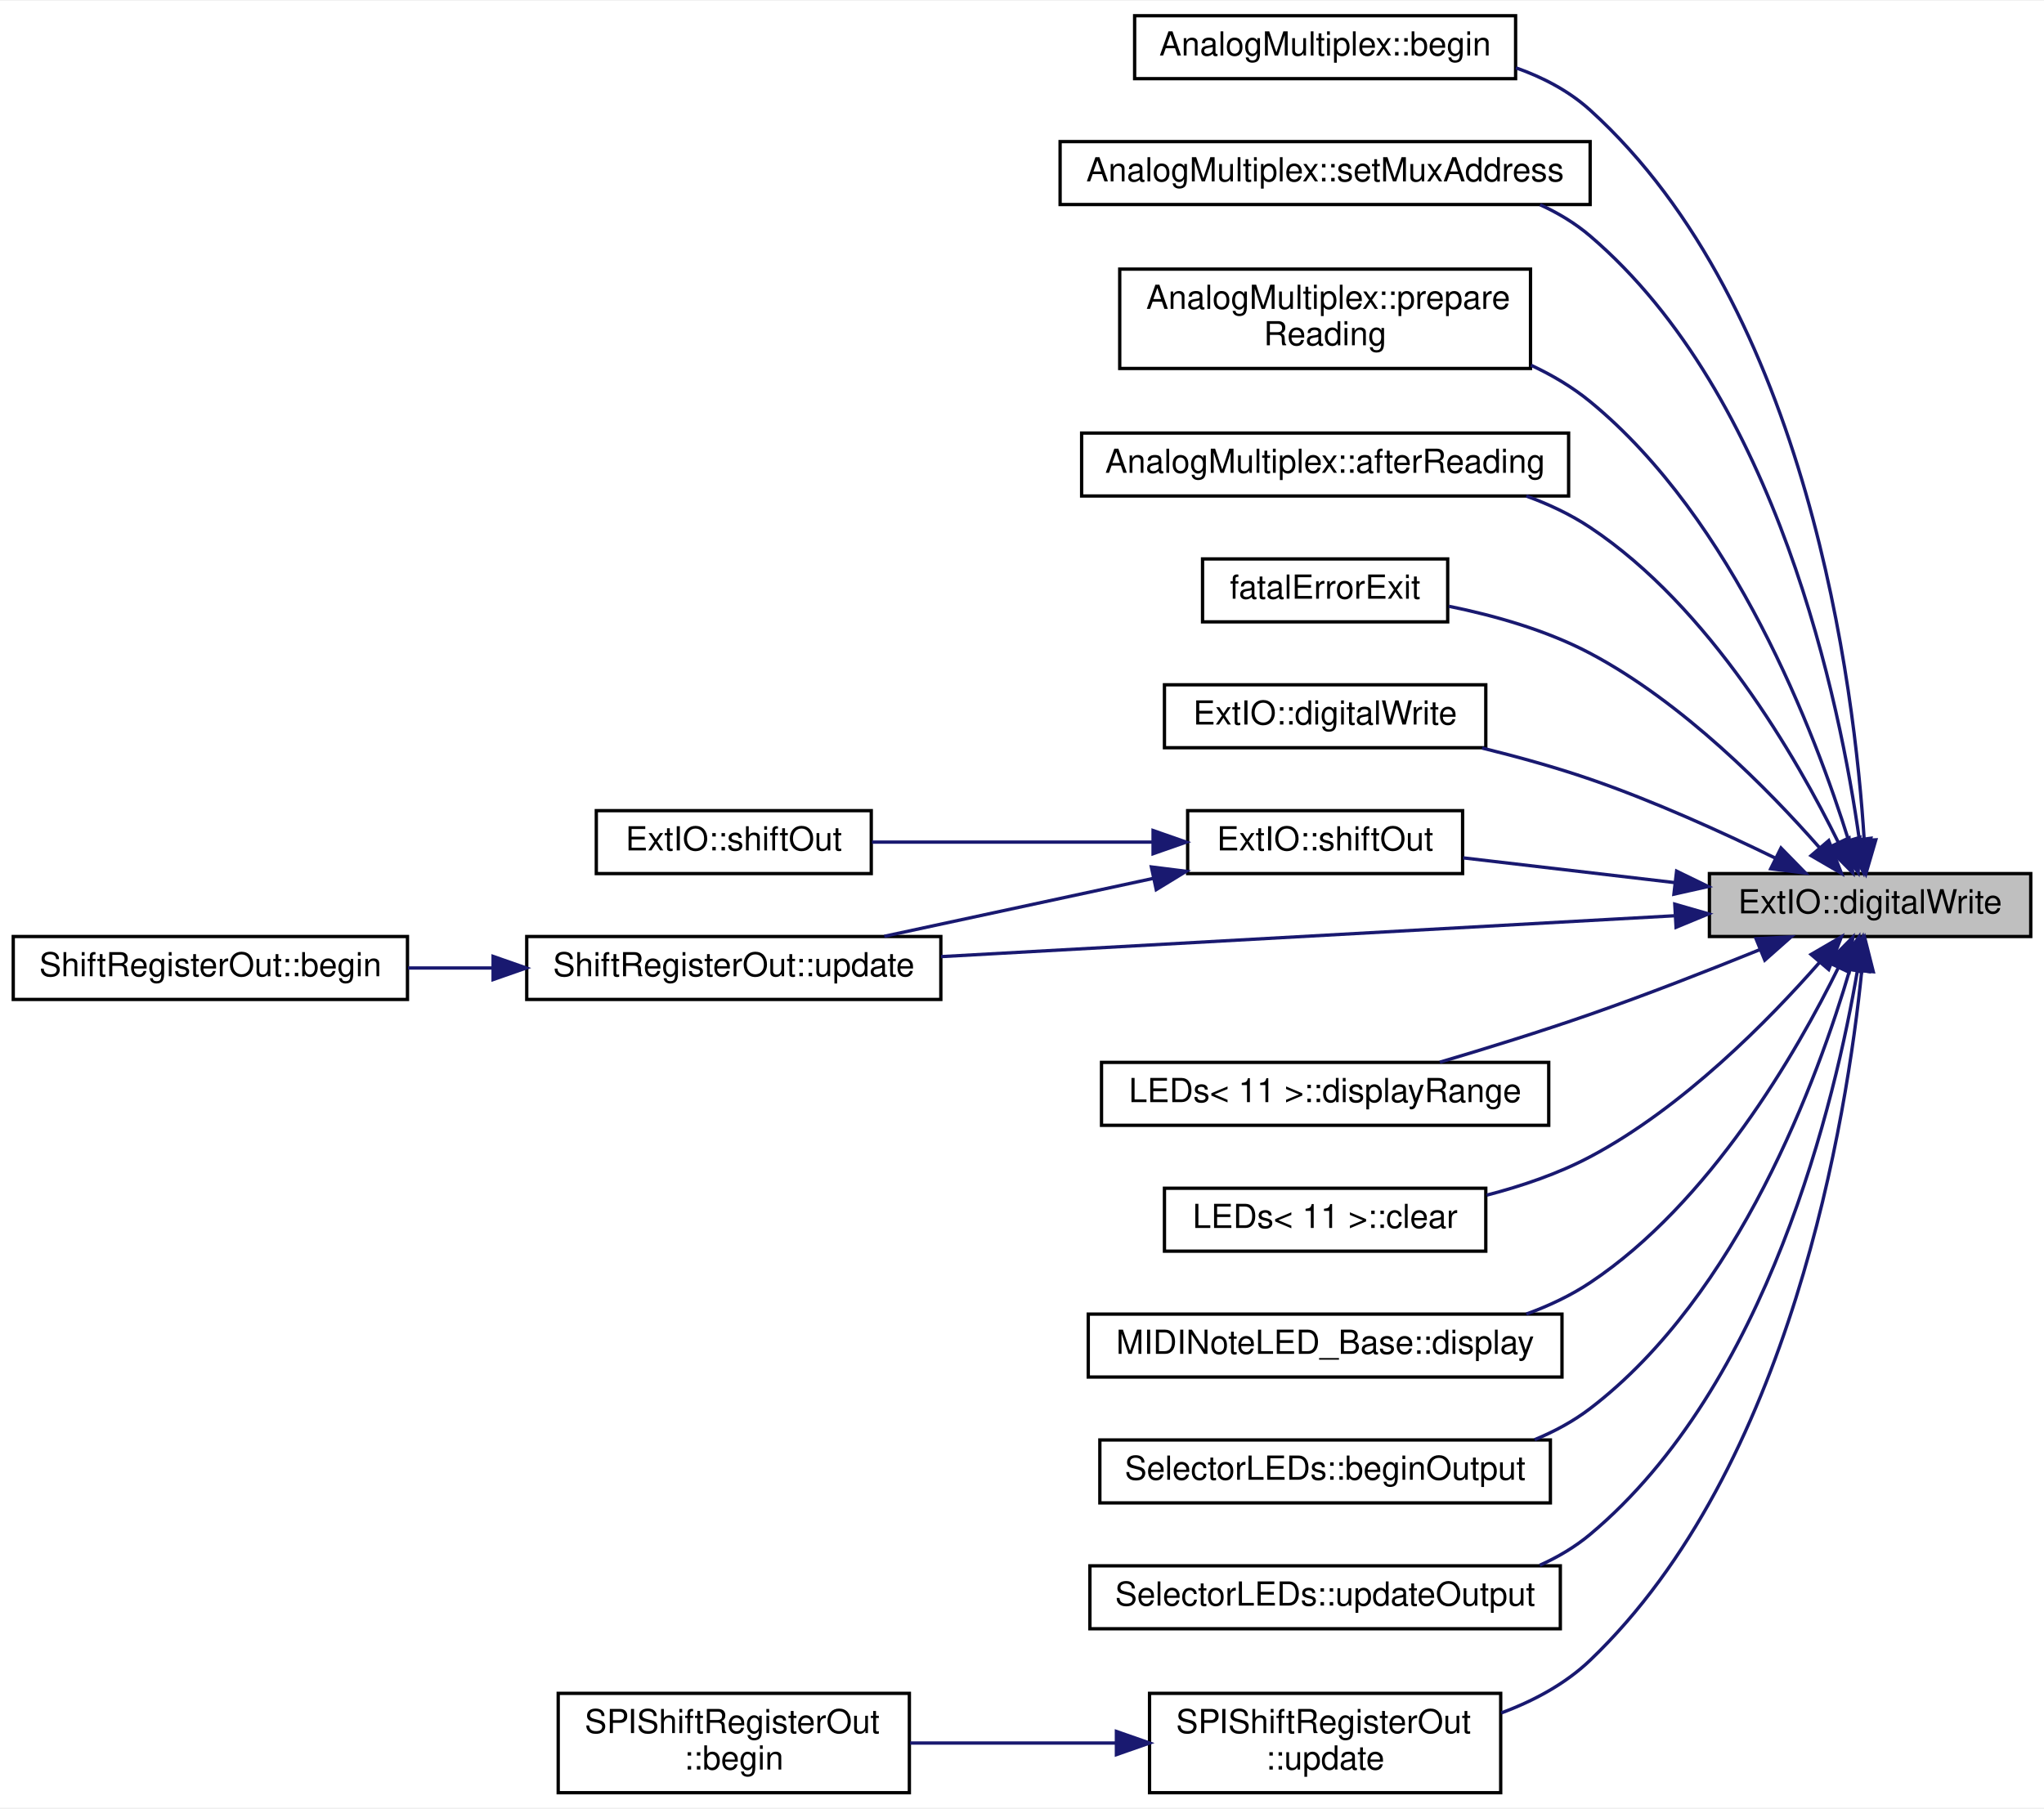
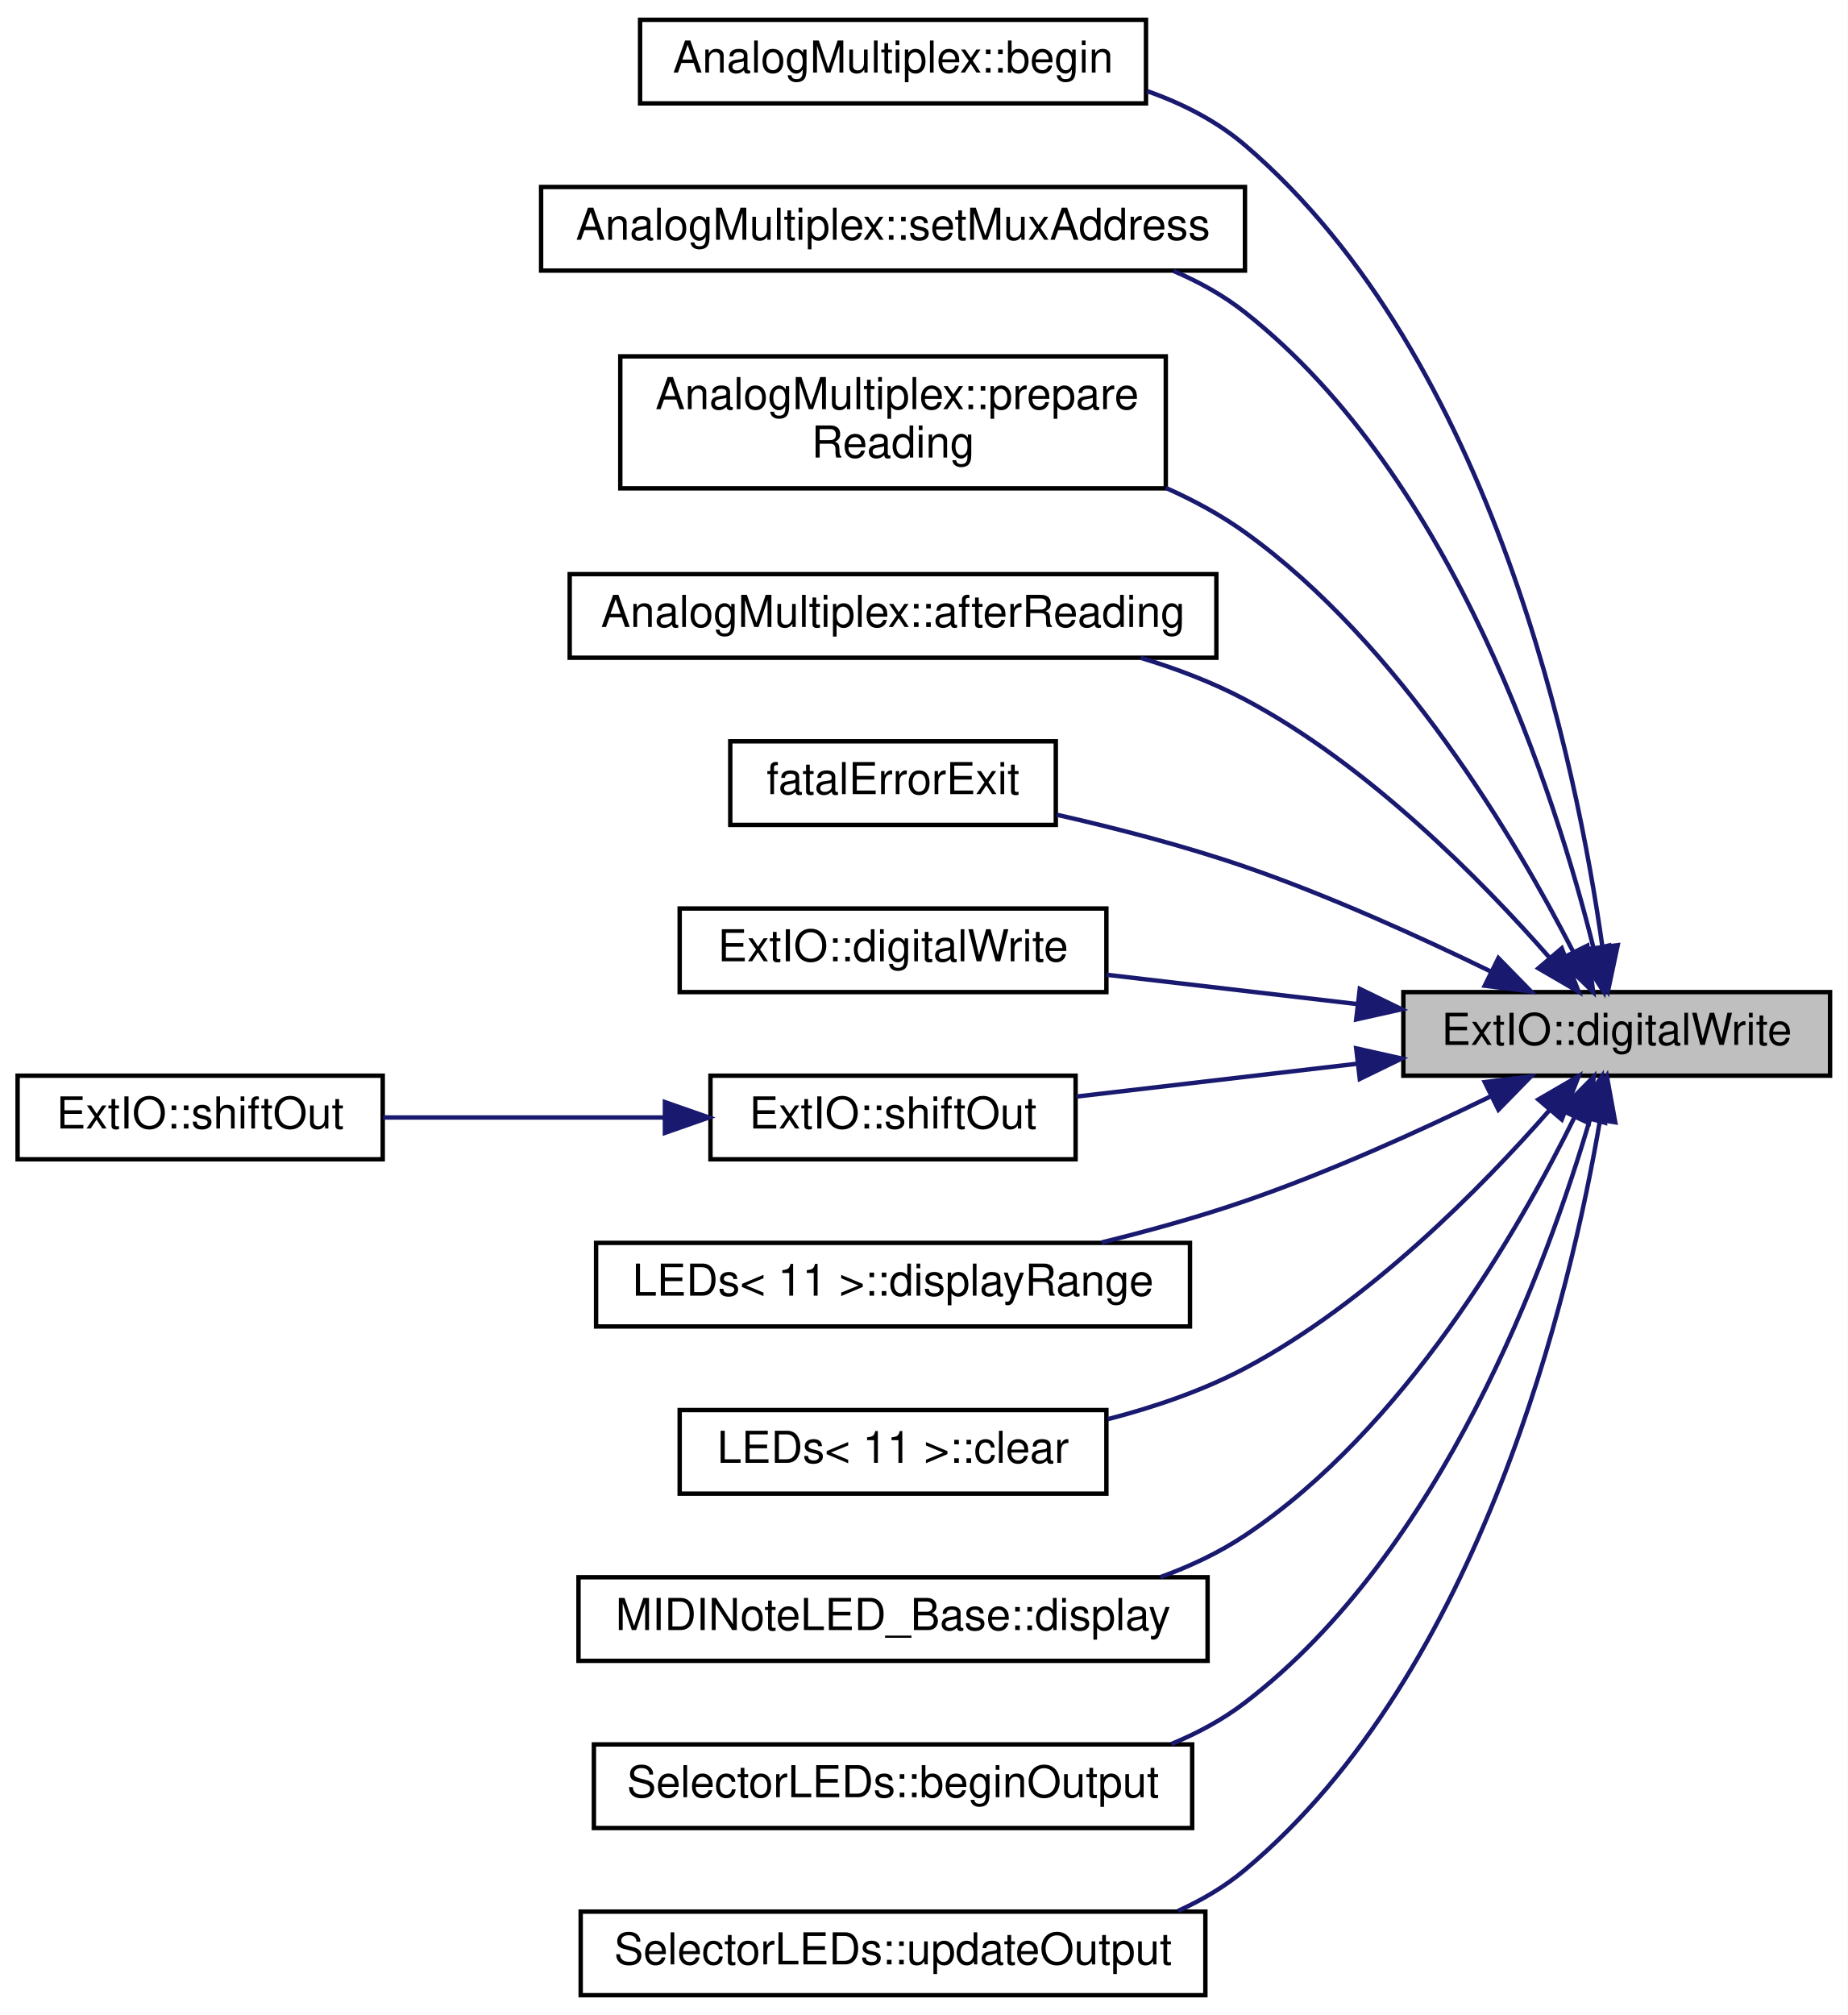
- <svg xmlns="http://www.w3.org/2000/svg" xmlns:xlink="http://www.w3.org/1999/xlink" width="617pt" height="546pt" viewBox="0.00 0.00 617.00 545.50">
-   <g id="graph0" class="graph" transform="scale(1 1) rotate(0) translate(4 541.5)">
-     <polygon fill="white" stroke="none" points="-4,4 -4,-541.5 613,-541.5 613,4 -4,4" />
+ <svg xmlns="http://www.w3.org/2000/svg" xmlns:xlink="http://www.w3.org/1999/xlink" width="420pt" height="458pt" viewBox="0.00 0.00 420.00 458.00">
+   <g id="graph0" class="graph" transform="scale(1 1) rotate(0) translate(4 454)">
+     <polygon fill="white" stroke="none" points="-4,4 -4,-454 416,-454 416,4 -4,4" />
    <g id="node1" class="node">
      <g id="a_node1">
        <a xlink:title=" ">
-           <polygon fill="#bfbfbf" stroke="black" points="512,-259 512,-278 609,-278 609,-259 512,-259" />
-           <text text-anchor="middle" x="560.5" y="-266" font-family="Helvetica,sans-Serif" font-size="10.00">ExtIO::digitalWrite</text>
+           <polygon fill="#bfbfbf" stroke="black" points="315,-209.5 315,-228.5 412,-228.5 412,-209.5 315,-209.5" />
+           <text text-anchor="middle" x="363.5" y="-216.5" font-family="Helvetica,sans-Serif" font-size="10.00">ExtIO::digitalWrite</text>
        </a>
      </g>
    </g>
    <g id="node2" class="node">
      <g id="a_node2">
        <a xlink:href="../../d7/d8d/classAnalogMultiplex.html#a17e37b634c36f15c11fea3eeed0ba4f7" target="_top" xlink:title="Initialize the multiplexer: set the pin mode of the address pins and the enable pin to output mode.">
-           <polygon fill="white" stroke="black" points="338.5,-518 338.5,-537 453.5,-537 453.5,-518 338.5,-518" />
-           <text text-anchor="middle" x="396" y="-525" font-family="Helvetica,sans-Serif" font-size="10.00">AnalogMultiplex::begin</text>
+           <polygon fill="white" stroke="black" points="141.5,-430.5 141.5,-449.5 256.5,-449.5 256.5,-430.5 141.5,-430.5" />
+           <text text-anchor="middle" x="199" y="-437.5" font-family="Helvetica,sans-Serif" font-size="10.00">AnalogMultiplex::begin</text>
        </a>
      </g>
    </g>
    <g id="edge1" class="edge">
-       <path fill="none" stroke="midnightblue" d="M558.733,-288.12C555.838,-333.957 542.013,-448.707 476,-508.5 469.622,-514.277 461.799,-518.379 453.58,-521.277" />
-       <polygon fill="midnightblue" stroke="midnightblue" points="562.234,-288.195 559.259,-278.026 555.243,-287.831 562.234,-288.195" />
+       <path fill="none" stroke="midnightblue" d="M360.251,-238.796C354.545,-279.438 335.681,-372.535 279,-421 272.567,-426.5 264.81,-430.466 256.703,-433.315" />
+       <polygon fill="midnightblue" stroke="midnightblue" points="363.732,-239.168 361.532,-228.804 356.789,-238.278 363.732,-239.168" />
    </g>
    <g id="node3" class="node">
      <g id="a_node3">
        <a xlink:href="../../d7/d8d/classAnalogMultiplex.html#af163589d6ce6e3596804e3e92984c236" target="_top" xlink:title="Write the pin number/address to the address pins of the multiplexer.">
-           <polygon fill="white" stroke="black" points="316,-480 316,-499 476,-499 476,-480 316,-480" />
-           <text text-anchor="middle" x="396" y="-487" font-family="Helvetica,sans-Serif" font-size="10.00">AnalogMultiplex::setMuxAddress</text>
+           <polygon fill="white" stroke="black" points="119,-392.5 119,-411.5 279,-411.5 279,-392.5 119,-392.5" />
+           <text text-anchor="middle" x="199" y="-399.5" font-family="Helvetica,sans-Serif" font-size="10.00">AnalogMultiplex::setMuxAddress</text>
        </a>
      </g>
    </g>
    <g id="edge2" class="edge">
-       <path fill="none" stroke="midnightblue" d="M557.251,-288.296C551.545,-328.938 532.681,-422.035 476,-470.5 471.497,-474.35 466.345,-477.449 460.879,-479.938" />
-       <polygon fill="midnightblue" stroke="midnightblue" points="560.732,-288.668 558.532,-278.304 553.789,-287.778 560.732,-288.668" />
+       <path fill="none" stroke="midnightblue" d="M358.269,-238.368C349.665,-272.975 326.759,-345.323 279,-383 274.127,-386.844 268.595,-389.928 262.776,-392.4" />
+       <polygon fill="midnightblue" stroke="midnightblue" points="361.696,-239.085 360.573,-228.55 354.881,-237.486 361.696,-239.085" />
    </g>
    <g id="node4" class="node">
      <g id="a_node4">
        <a xlink:href="../../d7/d8d/classAnalogMultiplex.html#a40489dda038fc493ea3b1948bb9e47bd" target="_top" xlink:title="Select the correct address and enable the multiplexer.">
-           <polygon fill="white" stroke="black" points="334,-430.5 334,-460.5 458,-460.5 458,-430.5 334,-430.5" />
-           <text text-anchor="start" x="342" y="-448.5" font-family="Helvetica,sans-Serif" font-size="10.00">AnalogMultiplex::prepare</text>
-           <text text-anchor="middle" x="396" y="-437.5" font-family="Helvetica,sans-Serif" font-size="10.00">Reading</text>
+           <polygon fill="white" stroke="black" points="137,-343 137,-373 261,-373 261,-343 137,-343" />
+           <text text-anchor="start" x="145" y="-361" font-family="Helvetica,sans-Serif" font-size="10.00">AnalogMultiplex::prepare</text>
+           <text text-anchor="middle" x="199" y="-350" font-family="Helvetica,sans-Serif" font-size="10.00">Reading</text>
        </a>
      </g>
    </g>
    <g id="edge3" class="edge">
-       <path fill="none" stroke="midnightblue" d="M554.035,-287.952C543.978,-320.221 519.485,-384.795 476,-420.5 470.663,-424.882 464.551,-428.499 458.14,-431.485" />
-       <polygon fill="midnightblue" stroke="midnightblue" points="557.399,-288.919 556.899,-278.336 550.69,-286.921 557.399,-288.919" />
+       <path fill="none" stroke="midnightblue" d="M353.556,-237.78C340.587,-263.048 314.209,-307.728 279,-333 273.507,-336.943 267.368,-340.28 261.006,-343.102" />
+       <polygon fill="midnightblue" stroke="midnightblue" points="356.83,-239.057 358.141,-228.543 350.56,-235.945 356.83,-239.057" />
    </g>
    <g id="node5" class="node">
      <g id="a_node5">
        <a xlink:href="../../d7/d8d/classAnalogMultiplex.html#a250db013ee2adaea882e655bf5531da4" target="_top" xlink:title="Disable the multiplexer.">
-           <polygon fill="white" stroke="black" points="322.5,-392 322.5,-411 469.5,-411 469.5,-392 322.5,-392" />
-           <text text-anchor="middle" x="396" y="-399" font-family="Helvetica,sans-Serif" font-size="10.00">AnalogMultiplex::afterReading</text>
+           <polygon fill="white" stroke="black" points="125.5,-304.5 125.5,-323.5 272.5,-323.5 272.5,-304.5 125.5,-304.5" />
+           <text text-anchor="middle" x="199" y="-311.5" font-family="Helvetica,sans-Serif" font-size="10.00">AnalogMultiplex::afterReading</text>
        </a>
      </g>
    </g>
    <g id="edge4" class="edge">
-       <path fill="none" stroke="midnightblue" d="M550.975,-287.301C538.357,-312.924 512.238,-358.377 476,-382.5 470.129,-386.408 463.537,-389.515 456.731,-391.984" />
-       <polygon fill="midnightblue" stroke="midnightblue" points="554.149,-288.776 555.278,-278.241 547.826,-285.772 554.149,-288.776" />
+       <path fill="none" stroke="midnightblue" d="M348.219,-236.344C332.904,-253.791 306.985,-280.173 279,-295 271.646,-298.896 263.485,-302.006 255.281,-304.485" />
+       <polygon fill="midnightblue" stroke="midnightblue" points="351.012,-238.462 354.848,-228.586 345.691,-233.915 351.012,-238.462" />
    </g>
    <g id="node6" class="node">
      <g id="a_node6">
        <a xlink:href="../../d6/df4/Exit_8cpp.html#a70341be23d4638984587786720541e43" target="_top" xlink:title=" ">
-           <polygon fill="white" stroke="black" points="359,-354 359,-373 433,-373 433,-354 359,-354" />
-           <text text-anchor="middle" x="396" y="-361" font-family="Helvetica,sans-Serif" font-size="10.00">fatalErrorExit</text>
+           <polygon fill="white" stroke="black" points="162,-266.5 162,-285.5 236,-285.5 236,-266.5 162,-266.5" />
+           <text text-anchor="middle" x="199" y="-273.5" font-family="Helvetica,sans-Serif" font-size="10.00">fatalErrorExit</text>
        </a>
      </g>
    </g>
    <g id="edge5" class="edge">
-       <path fill="none" stroke="midnightblue" d="M545.219,-285.844C529.904,-303.291 503.985,-329.673 476,-344.5 462.912,-351.434 447.27,-355.877 433.371,-358.705" />
-       <polygon fill="midnightblue" stroke="midnightblue" points="548.012,-287.962 551.848,-278.086 542.691,-283.415 548.012,-287.962" />
+       <path fill="none" stroke="midnightblue" d="M334.718,-233.262C318.729,-241.056 298.081,-250.431 279,-257 265.262,-261.73 249.79,-265.729 236.203,-268.82" />
+       <polygon fill="midnightblue" stroke="midnightblue" points="336.611,-236.23 344.016,-228.652 333.502,-229.958 336.611,-236.23" />
    </g>
    <g id="node7" class="node">
      <g id="a_node7">
        <a xlink:href="../../d8/d3d/namespaceExtIO.html#a69924b6a6c77c160b097286862ba5f38" target="_top" xlink:title=" ">
-           <polygon fill="white" stroke="black" points="347.5,-316 347.5,-335 444.5,-335 444.5,-316 347.5,-316" />
-           <text text-anchor="middle" x="396" y="-323" font-family="Helvetica,sans-Serif" font-size="10.00">ExtIO::digitalWrite</text>
+           <polygon fill="white" stroke="black" points="150.5,-228.5 150.5,-247.5 247.5,-247.5 247.5,-228.5 150.5,-228.5" />
+           <text text-anchor="middle" x="199" y="-235.5" font-family="Helvetica,sans-Serif" font-size="10.00">ExtIO::digitalWrite</text>
        </a>
      </g>
    </g>
    <g id="edge6" class="edge">
-       <path fill="none" stroke="midnightblue" d="M531.718,-282.762C515.729,-290.556 495.081,-299.931 476,-306.5 465.596,-310.082 454.198,-313.244 443.378,-315.911" />
-       <polygon fill="midnightblue" stroke="midnightblue" points="533.611,-285.73 541.016,-278.152 530.502,-279.458 533.611,-285.73" />
+       <path fill="none" stroke="midnightblue" d="M304.466,-225.786C285.802,-227.968 265.353,-230.359 247.534,-232.442" />
+       <polygon fill="midnightblue" stroke="midnightblue" points="305.098,-229.236 314.624,-224.598 304.285,-222.283 305.098,-229.236" />
    </g>
    <g id="node8" class="node">
      <g id="a_node8">
        <a xlink:href="../../d8/d3d/namespaceExtIO.html#aaa363601af9782e76375355968252cc3" target="_top" xlink:title=" ">
-           <polygon fill="white" stroke="black" points="354.5,-278 354.5,-297 437.5,-297 437.5,-278 354.5,-278" />
-           <text text-anchor="middle" x="396" y="-285" font-family="Helvetica,sans-Serif" font-size="10.00">ExtIO::shiftOut</text>
+           <polygon fill="white" stroke="black" points="157.5,-190.5 157.5,-209.5 240.5,-209.5 240.5,-190.5 157.5,-190.5" />
+           <text text-anchor="middle" x="199" y="-197.5" font-family="Helvetica,sans-Serif" font-size="10.00">ExtIO::shiftOut</text>
        </a>
      </g>
    </g>
    <g id="edge7" class="edge">
-       <path fill="none" stroke="midnightblue" d="M501.471,-275.285C480.358,-277.754 456.962,-280.489 437.671,-282.745" />
-       <polygon fill="midnightblue" stroke="midnightblue" points="502.098,-278.736 511.624,-274.098 501.285,-271.783 502.098,-278.736" />
+       <path fill="none" stroke="midnightblue" d="M304.471,-212.215C283.358,-209.746 259.962,-207.011 240.671,-204.755" />
+       <polygon fill="midnightblue" stroke="midnightblue" points="304.285,-215.717 314.624,-213.402 305.098,-208.764 304.285,-215.717" />
    </g>
    <g id="node10" class="node">
      <g id="a_node10">
-         <a xlink:href="../../d1/d5c/classShiftRegisterOut.html#af71a95209b1d0190ecc1daf3d056061e" target="_top" xlink:title="Write the state buffer to the physical outputs.">
-           <polygon fill="white" stroke="black" points="155,-240 155,-259 280,-259 280,-240 155,-240" />
-           <text text-anchor="middle" x="217.5" y="-247" font-family="Helvetica,sans-Serif" font-size="10.00">ShiftRegisterOut::update</text>
+         <a xlink:href="../../d2/d1b/classLEDs.html#ae9224faaf1b3cf09fa6f1e3e5e6a60d7" target="_top" xlink:title=" ">
+           <polygon fill="white" stroke="black" points="131.5,-152.5 131.5,-171.5 266.5,-171.5 266.5,-152.5 131.5,-152.5" />
+           <text text-anchor="middle" x="199" y="-159.5" font-family="Helvetica,sans-Serif" font-size="10.00">LEDs&lt; 11 &gt;::displayRange</text>
        </a>
      </g>
    </g>
-     <g id="edge16" class="edge">
-       <path fill="none" stroke="midnightblue" d="M501.406,-265.263C439.825,-261.832 342.957,-256.435 280.082,-252.931" />
-       <polygon fill="midnightblue" stroke="midnightblue" points="501.547,-268.776 511.726,-265.838 501.937,-261.787 501.547,-268.776" />
+     <g id="edge9" class="edge">
+       <path fill="none" stroke="midnightblue" d="M334.718,-204.738C318.729,-196.944 298.081,-187.569 279,-181 268.596,-177.418 257.198,-174.256 246.378,-171.589" />
+       <polygon fill="midnightblue" stroke="midnightblue" points="333.502,-208.042 344.016,-209.348 336.611,-201.77 333.502,-208.042" />
+     </g>
+     <g id="node11" class="node">
+       <g id="a_node11">
+         <a xlink:href="../../d2/d1b/classLEDs.html#a8ed86546372503f3e41ca6c93b795306" target="_top" xlink:title=" ">
+           <polygon fill="white" stroke="black" points="150.5,-114.5 150.5,-133.5 247.5,-133.5 247.5,-114.5 150.5,-114.5" />
+           <text text-anchor="middle" x="199" y="-121.5" font-family="Helvetica,sans-Serif" font-size="10.00">LEDs&lt; 11 &gt;::clear</text>
+         </a>
+       </g>
+     </g>
+     <g id="edge10" class="edge">
+       <path fill="none" stroke="midnightblue" d="M348.219,-201.656C332.904,-184.209 306.985,-157.827 279,-143 269.402,-137.915 258.431,-134.17 247.781,-131.419" />
+       <polygon fill="midnightblue" stroke="midnightblue" points="345.691,-204.085 354.848,-209.414 351.012,-199.538 345.691,-204.085" />
    </g>
    <g id="node12" class="node">
      <g id="a_node12">
-         <a xlink:href="../../d2/d1b/classLEDs.html#ae9224faaf1b3cf09fa6f1e3e5e6a60d7" target="_top" xlink:title=" ">
-           <polygon fill="white" stroke="black" points="328.5,-202 328.5,-221 463.5,-221 463.5,-202 328.5,-202" />
-           <text text-anchor="middle" x="396" y="-209" font-family="Helvetica,sans-Serif" font-size="10.00">LEDs&lt; 11 &gt;::displayRange</text>
+         <a xlink:href="../../d3/db4/classMIDINoteLED__Base.html#a0457ff2615e77836175341517ea6c2dc" target="_top" xlink:title="Update the display of the input element.">
+           <polygon fill="white" stroke="black" points="127.5,-76.5 127.5,-95.5 270.5,-95.5 270.5,-76.5 127.5,-76.5" />
+           <text text-anchor="middle" x="199" y="-83.5" font-family="Helvetica,sans-Serif" font-size="10.00">MIDINoteLED_Base::display</text>
        </a>
      </g>
    </g>
    <g id="edge11" class="edge">
-       <path fill="none" stroke="midnightblue" d="M527.08,-254.976C511.709,-248.747 493.023,-241.439 476,-235.5 461.248,-230.354 444.736,-225.239 430.638,-221.061" />
-       <polygon fill="midnightblue" stroke="midnightblue" points="526.071,-258.344 536.652,-258.888 528.719,-251.865 526.071,-258.344" />
+       <path fill="none" stroke="midnightblue" d="M353.975,-200.199C341.357,-174.576 315.238,-129.123 279,-105 273.129,-101.092 266.537,-97.985 259.731,-95.516" />
+       <polygon fill="midnightblue" stroke="midnightblue" points="350.826,-201.728 358.278,-209.259 357.149,-198.724 350.826,-201.728" />
    </g>
    <g id="node13" class="node">
      <g id="a_node13">
-         <a xlink:href="../../d2/d1b/classLEDs.html#a8ed86546372503f3e41ca6c93b795306" target="_top" xlink:title=" ">
-           <polygon fill="white" stroke="black" points="347.5,-164 347.5,-183 444.5,-183 444.5,-164 347.5,-164" />
-           <text text-anchor="middle" x="396" y="-171" font-family="Helvetica,sans-Serif" font-size="10.00">LEDs&lt; 11 &gt;::clear</text>
+         <a xlink:href="../../dd/d8b/classSelectorLEDs.html#ab233434c25c75a83b32972a332c52fd0" target="_top" xlink:title=" ">
+           <polygon fill="white" stroke="black" points="131,-38.5 131,-57.5 267,-57.5 267,-38.5 131,-38.5" />
+           <text text-anchor="middle" x="199" y="-45.5" font-family="Helvetica,sans-Serif" font-size="10.00">SelectorLEDs::beginOutput</text>
        </a>
      </g>
    </g>
    <g id="edge12" class="edge">
-       <path fill="none" stroke="midnightblue" d="M545.219,-251.156C529.904,-233.709 503.985,-207.327 476,-192.5 466.402,-187.415 455.431,-183.67 444.781,-180.919" />
-       <polygon fill="midnightblue" stroke="midnightblue" points="542.691,-253.585 551.848,-258.914 548.012,-249.038 542.691,-253.585" />
+       <path fill="none" stroke="midnightblue" d="M357.443,-199.678C347.872,-167.068 323.93,-101.315 279,-67 273.955,-63.147 268.243,-60.062 262.254,-57.593" />
+       <polygon fill="midnightblue" stroke="midnightblue" points="354.089,-200.681 360.147,-209.373 360.832,-198.801 354.089,-200.681" />
    </g>
    <g id="node14" class="node">
      <g id="a_node14">
-         <a xlink:href="../../d3/db4/classMIDINoteLED__Base.html#a0457ff2615e77836175341517ea6c2dc" target="_top" xlink:title="Update the display of the input element.">
-           <polygon fill="white" stroke="black" points="324.5,-126 324.5,-145 467.5,-145 467.5,-126 324.5,-126" />
-           <text text-anchor="middle" x="396" y="-133" font-family="Helvetica,sans-Serif" font-size="10.00">MIDINoteLED_Base::display</text>
+         <a xlink:href="../../dd/d8b/classSelectorLEDs.html#a22396f8624ff23df11098a5c59d44bc8" target="_top" xlink:title=" ">
+           <polygon fill="white" stroke="black" points="128,-0.5 128,-19.5 270,-19.5 270,-0.5 128,-0.5" />
+           <text text-anchor="middle" x="199" y="-7.5" font-family="Helvetica,sans-Serif" font-size="10.00">SelectorLEDs::updateOutput</text>
        </a>
      </g>
    </g>
    <g id="edge13" class="edge">
-       <path fill="none" stroke="midnightblue" d="M550.975,-249.699C538.357,-224.076 512.238,-178.623 476,-154.5 470.129,-150.592 463.537,-147.485 456.731,-145.016" />
-       <polygon fill="midnightblue" stroke="midnightblue" points="547.826,-251.228 555.278,-258.759 554.149,-248.224 547.826,-251.228" />
-     </g>
-     <g id="node15" class="node">
-       <g id="a_node15">
-         <a xlink:href="../../dd/d8b/classSelectorLEDs.html#ab233434c25c75a83b32972a332c52fd0" target="_top" xlink:title=" ">
-           <polygon fill="white" stroke="black" points="328,-88 328,-107 464,-107 464,-88 328,-88" />
-           <text text-anchor="middle" x="396" y="-95" font-family="Helvetica,sans-Serif" font-size="10.00">SelectorLEDs::beginOutput</text>
-         </a>
-       </g>
-     </g>
-     <g id="edge14" class="edge">
-       <path fill="none" stroke="midnightblue" d="M554.443,-249.178C544.872,-216.568 520.93,-150.815 476,-116.5 470.955,-112.647 465.243,-109.562 459.254,-107.093" />
-       <polygon fill="midnightblue" stroke="midnightblue" points="551.089,-250.181 557.147,-258.873 557.832,-248.301 551.089,-250.181" />
-     </g>
-     <g id="node16" class="node">
-       <g id="a_node16">
-         <a xlink:href="../../dd/d8b/classSelectorLEDs.html#a22396f8624ff23df11098a5c59d44bc8" target="_top" xlink:title=" ">
-           <polygon fill="white" stroke="black" points="325,-50 325,-69 467,-69 467,-50 325,-50" />
-           <text text-anchor="middle" x="396" y="-57" font-family="Helvetica,sans-Serif" font-size="10.00">SelectorLEDs::updateOutput</text>
-         </a>
-       </g>
-     </g>
-     <g id="edge15" class="edge">
-       <path fill="none" stroke="midnightblue" d="M556.695,-248.819C550.088,-210.017 529.839,-123.516 476,-78.5 471.455,-74.7 466.275,-71.635 460.79,-69.167" />
-       <polygon fill="midnightblue" stroke="midnightblue" points="553.258,-249.496 558.272,-258.829 560.173,-248.407 553.258,-249.496" />
-     </g>
-     <g id="node17" class="node">
-       <g id="a_node17">
-         <a xlink:href="../../dd/d81/classSPIShiftRegisterOut.html#a354e3ee7b692fce3ae093aeb2d207647" target="_top" xlink:title="Write the state buffer to the physical outputs.">
-           <polygon fill="white" stroke="black" points="343,-0.5 343,-30.5 449,-30.5 449,-0.5 343,-0.5" />
-           <text text-anchor="start" x="351" y="-18.5" font-family="Helvetica,sans-Serif" font-size="10.00">SPIShiftRegisterOut</text>
-           <text text-anchor="middle" x="396" y="-7.5" font-family="Helvetica,sans-Serif" font-size="10.00">::update</text>
-         </a>
-       </g>
-     </g>
-     <g id="edge17" class="edge">
-       <path fill="none" stroke="midnightblue" d="M557.983,-248.66C553.558,-204.753 536.814,-98.662 476,-40.5 468.515,-33.341 458.991,-28.232 449.167,-24.585" />
-       <polygon fill="midnightblue" stroke="midnightblue" points="554.499,-248.993 558.88,-258.64 561.471,-248.367 554.499,-248.993" />
+       <path fill="none" stroke="midnightblue" d="M359.695,-199.319C353.088,-160.517 332.839,-74.016 279,-29 274.455,-25.2 269.275,-22.135 263.79,-19.667" />
+       <polygon fill="midnightblue" stroke="midnightblue" points="356.258,-199.996 361.272,-209.329 363.173,-198.907 356.258,-199.996" />
    </g>
    <g id="node9" class="node">
      <g id="a_node9">
        <a xlink:href="../../d8/d3d/namespaceExtIO.html#a1396c29ef255279ab322d1bed2576612" target="_top" xlink:title=" ">
-           <polygon fill="white" stroke="black" points="176,-278 176,-297 259,-297 259,-278 176,-278" />
-           <text text-anchor="middle" x="217.5" y="-285" font-family="Helvetica,sans-Serif" font-size="10.00">ExtIO::shiftOut</text>
+           <polygon fill="white" stroke="black" points="0,-190.5 0,-209.5 83,-209.5 83,-190.5 0,-190.5" />
+           <text text-anchor="middle" x="41.5" y="-197.5" font-family="Helvetica,sans-Serif" font-size="10.00">ExtIO::shiftOut</text>
        </a>
      </g>
    </g>
    <g id="edge8" class="edge">
-       <path fill="none" stroke="midnightblue" d="M344.04,-287.5C317.09,-287.5 284.455,-287.5 259.214,-287.5" />
-       <polygon fill="midnightblue" stroke="midnightblue" points="344.064,-291 354.064,-287.5 344.064,-284 344.064,-291" />
-     </g>
-     <g id="edge9" class="edge">
-       <path fill="none" stroke="midnightblue" d="M344.142,-276.55C318.474,-271.024 287.629,-264.383 262.924,-259.064" />
-       <polygon fill="midnightblue" stroke="midnightblue" points="343.551,-280.003 354.064,-278.687 345.024,-273.16 343.551,-280.003" />
-     </g>
-     <g id="node11" class="node">
-       <g id="a_node11">
-         <a xlink:href="../../d1/d5c/classShiftRegisterOut.html#aad43d2929f3c9abaca3b2c001bd51166" target="_top" xlink:title="Initialize the shift register.   Set the data and clock pins to output mode, and set all shift regist...">
-           <polygon fill="white" stroke="black" points="0,-240 0,-259 119,-259 119,-240 0,-240" />
-           <text text-anchor="middle" x="59.5" y="-247" font-family="Helvetica,sans-Serif" font-size="10.00">ShiftRegisterOut::begin</text>
-         </a>
-       </g>
-     </g>
-     <g id="edge10" class="edge">
-       <path fill="none" stroke="midnightblue" d="M144.83,-249.5C136.238,-249.5 127.542,-249.5 119.164,-249.5" />
-       <polygon fill="midnightblue" stroke="midnightblue" points="144.845,-253 154.845,-249.5 144.845,-246 144.845,-253" />
-     </g>
-     <g id="node18" class="node">
-       <g id="a_node18">
-         <a xlink:href="../../dd/d81/classSPIShiftRegisterOut.html#aac98b1e3014fd7445b9626c1a554591c" target="_top" xlink:title="Initialize the shift register.   Setup the SPI interface, set the CS pin to output mode,...">
-           <polygon fill="white" stroke="black" points="164.5,-0.5 164.5,-30.5 270.5,-30.5 270.5,-0.5 164.5,-0.5" />
-           <text text-anchor="start" x="172.5" y="-18.5" font-family="Helvetica,sans-Serif" font-size="10.00">SPIShiftRegisterOut</text>
-           <text text-anchor="middle" x="217.5" y="-7.5" font-family="Helvetica,sans-Serif" font-size="10.00">::begin</text>
-         </a>
-       </g>
-     </g>
-     <g id="edge18" class="edge">
-       <path fill="none" stroke="midnightblue" d="M332.902,-15.5C312.591,-15.5 290.248,-15.5 270.739,-15.5" />
-       <polygon fill="midnightblue" stroke="midnightblue" points="332.999,-19 342.999,-15.5 332.999,-12 332.999,-19" />
+       <path fill="none" stroke="midnightblue" d="M146.921,-200C126.197,-200 102.598,-200 83.083,-200" />
+       <polygon fill="midnightblue" stroke="midnightblue" points="147.144,-203.5 157.144,-200 147.144,-196.5 147.144,-203.5" />
    </g>
  </g>
</svg>
